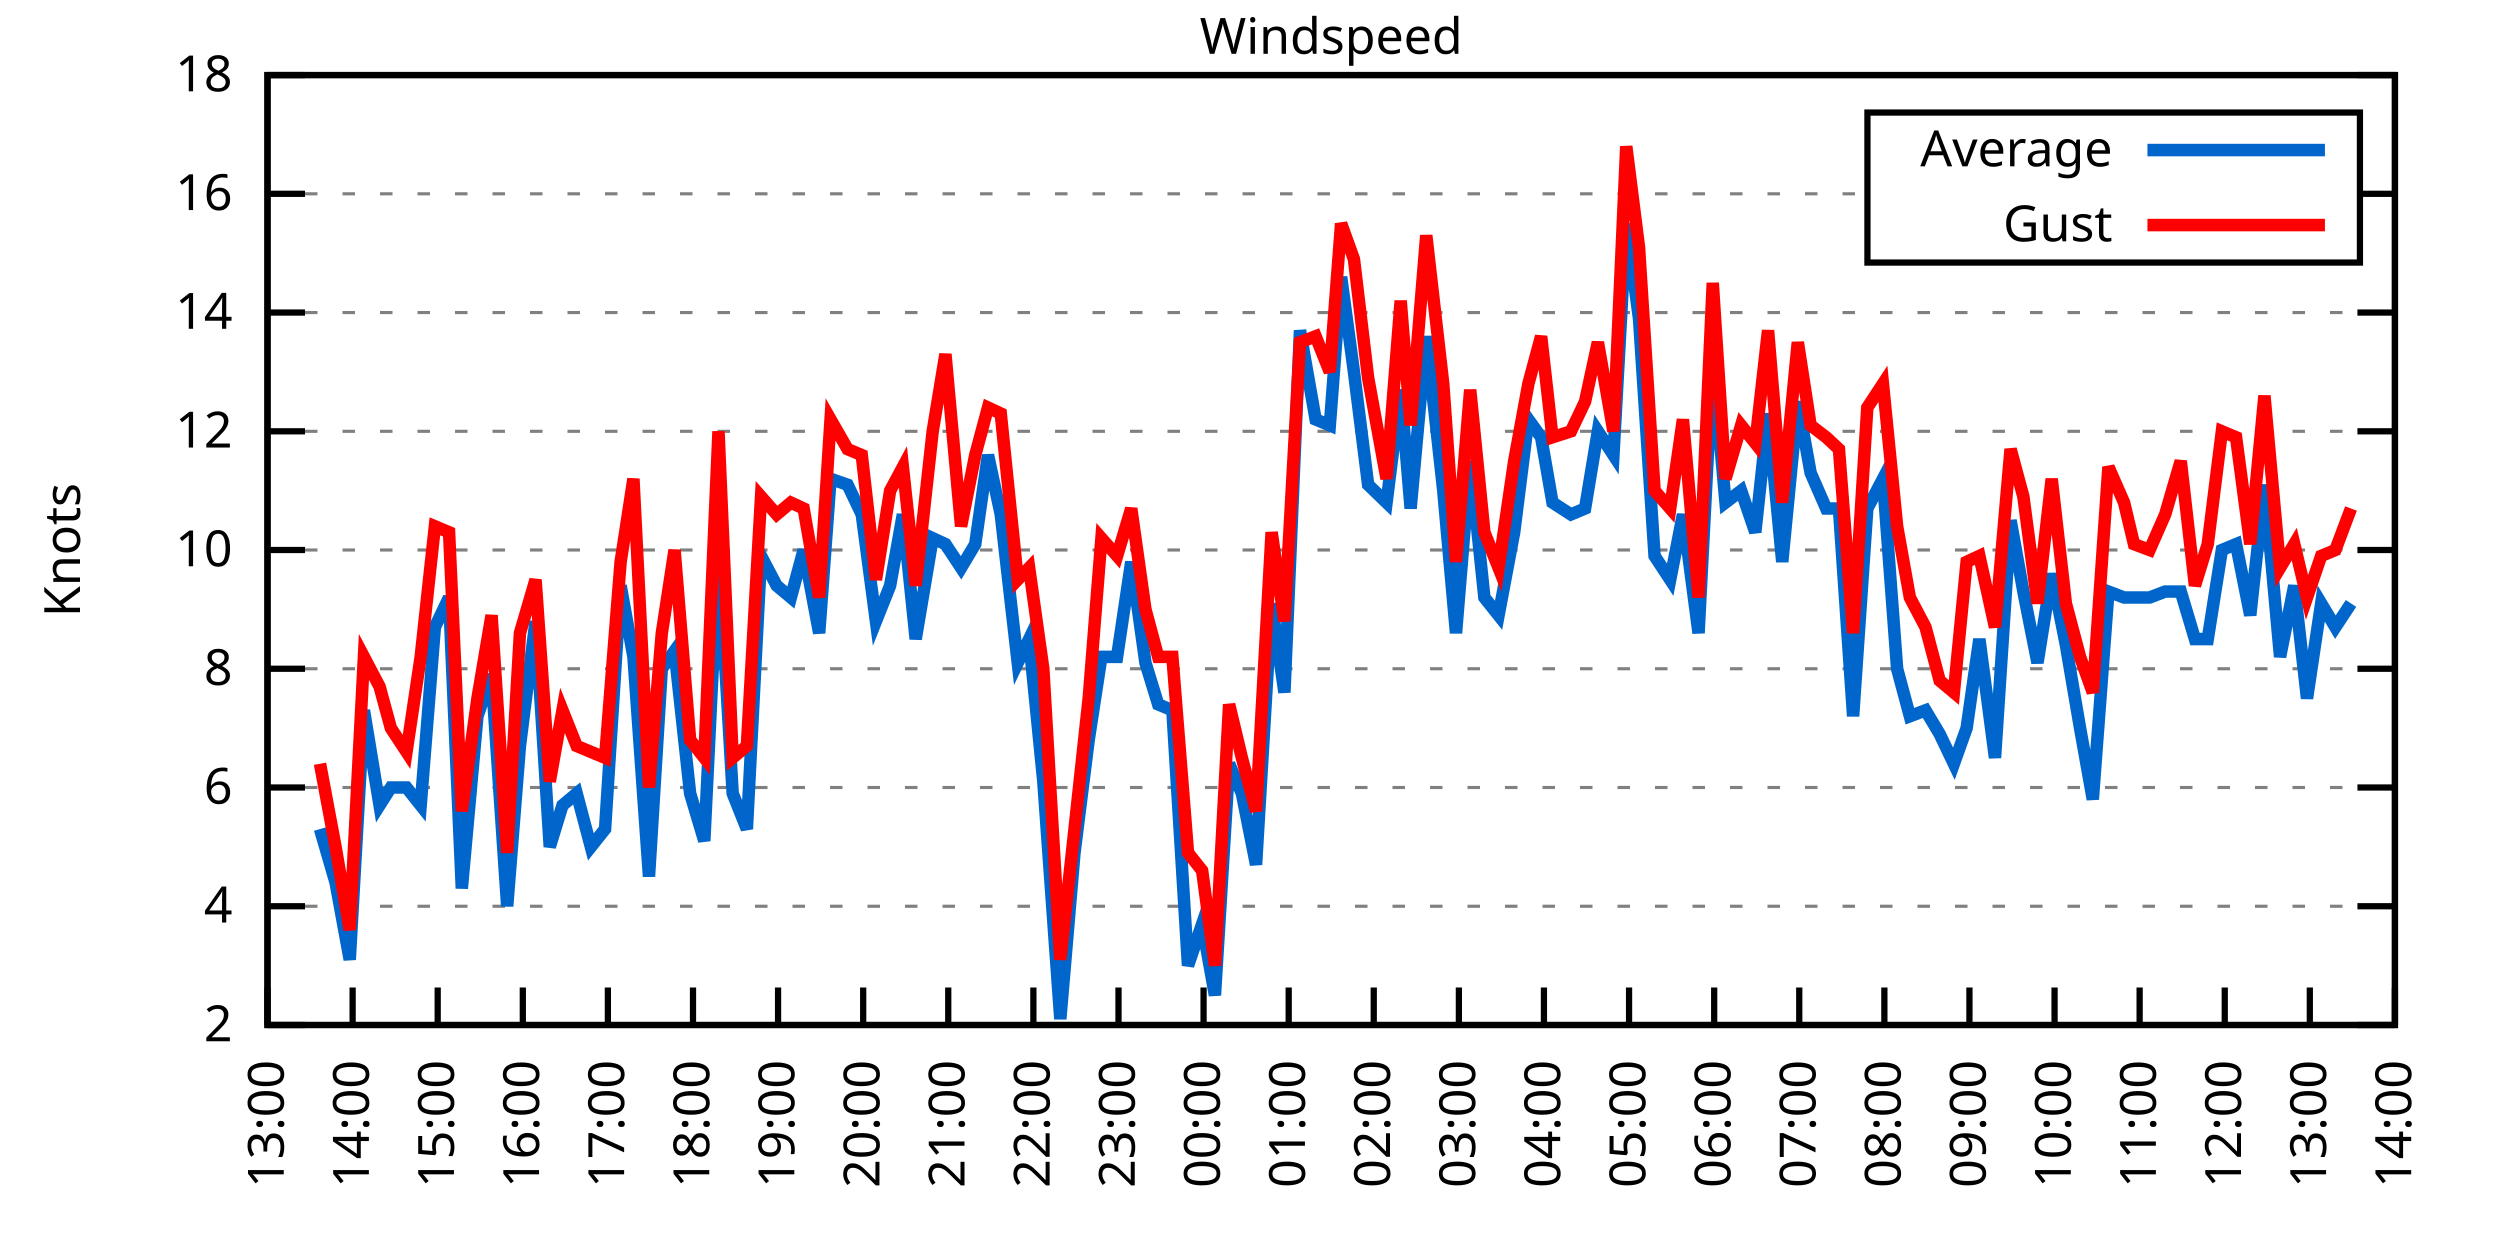
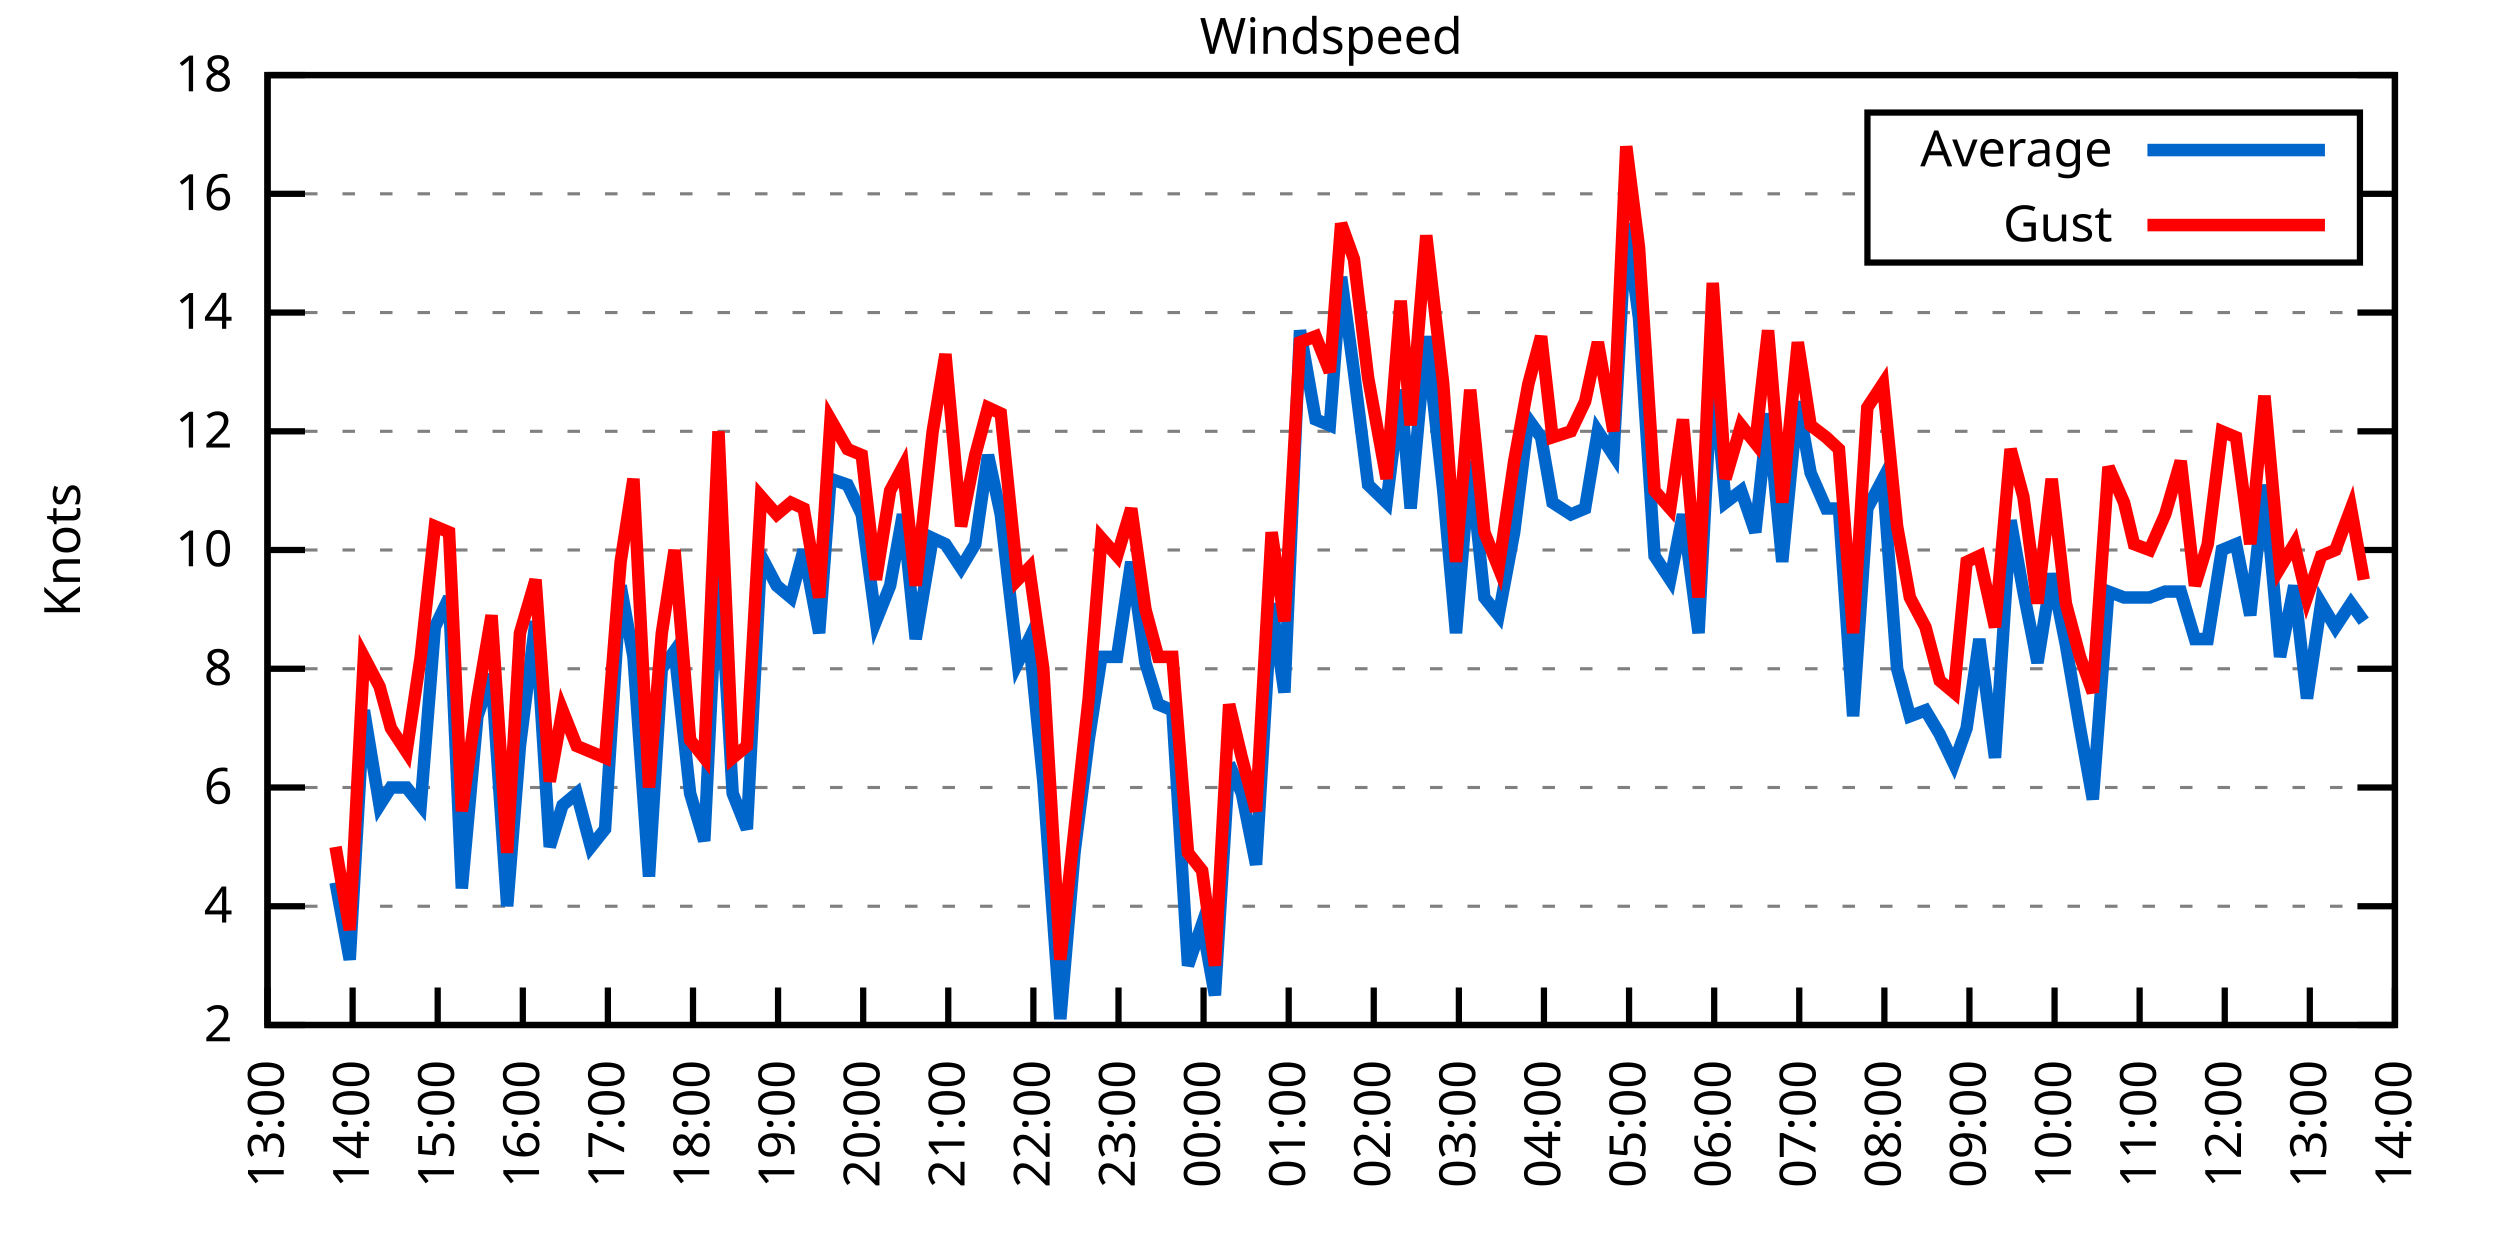
<svg xmlns="http://www.w3.org/2000/svg" xmlns:xlink="http://www.w3.org/1999/xlink" width="400" height="200" viewBox="0 0 400 200">
  <g id="gnuplot_canvas">
    <rect x="0" y="0" width="400" height="200" fill="none" />
    <defs>
      <circle id="gpDot" r="0.5" stroke-width="0.5" stroke="currentColor" />
      <path id="gpPt0" stroke-width="0.333" stroke="currentColor" d="M-1,0 h2 M0,-1 v2" />
      <path id="gpPt1" stroke-width="0.333" stroke="currentColor" d="M-1,-1 L1,1 M1,-1 L-1,1" />
      <path id="gpPt2" stroke-width="0.333" stroke="currentColor" d="M-1,0 L1,0 M0,-1 L0,1 M-1,-1 L1,1 M-1,1 L1,-1" />
      <rect id="gpPt3" stroke-width="0.333" stroke="currentColor" x="-1" y="-1" width="2" height="2" />
      <rect id="gpPt4" stroke-width="0.333" stroke="currentColor" fill="currentColor" x="-1" y="-1" width="2" height="2" />
      <circle id="gpPt5" stroke-width="0.333" stroke="currentColor" cx="0" cy="0" r="1" />
      <use xlink:href="#gpPt5" id="gpPt6" fill="currentColor" stroke="none" />
      <path id="gpPt7" stroke-width="0.333" stroke="currentColor" d="M0,-1.33 L-1.33,0.67 L1.33,0.67 z" />
      <use xlink:href="#gpPt7" id="gpPt8" fill="currentColor" stroke="none" />
      <use xlink:href="#gpPt7" id="gpPt9" stroke="currentColor" transform="rotate(180)" />
      <use xlink:href="#gpPt9" id="gpPt10" fill="currentColor" stroke="none" />
      <use xlink:href="#gpPt3" id="gpPt11" stroke="currentColor" transform="rotate(45)" />
      <use xlink:href="#gpPt11" id="gpPt12" fill="currentColor" stroke="none" />
      <path id="gpPt13" stroke-width="0.333" stroke="currentColor" d="M0,1.330 L1.265,0.411 L0.782,-1.067 L-0.782,-1.076 L-1.265,0.411 z" />
      <use xlink:href="#gpPt13" id="gpPt14" fill="currentColor" stroke="none" />
      <filter id="textbox" filterUnits="objectBoundingBox" x="0" y="0" height="1" width="1">
        <feFlood flood-color="white" flood-opacity="1" result="bgnd" />
        <feComposite in="SourceGraphic" in2="bgnd" operator="atop" />
      </filter>
      <filter id="greybox" filterUnits="objectBoundingBox" x="0" y="0" height="1" width="1">
        <feFlood flood-color="lightgrey" flood-opacity="1" result="grey" />
        <feComposite in="SourceGraphic" in2="grey" operator="atop" />
      </filter>
    </defs>
    <g fill="none" color="white" stroke="currentColor" stroke-width="1.00" stroke-linecap="butt" stroke-linejoin="miter">
</g>
    <g fill="none" color="black" stroke="currentColor" stroke-width="1.00" stroke-linecap="butt" stroke-linejoin="miter">
      <g stroke="none" shape-rendering="crispEdges">
        <polygon fill="rgb(255, 255, 255)" points="42.80,164.00 383.18,164.00 383.18,12.02 42.80,12.02 " />
      </g>
    </g>
    <g fill="none" color="black" stroke="currentColor" stroke-width="1.00" stroke-linecap="butt" stroke-linejoin="miter">
</g>
    <g fill="none" color="black" stroke="black" stroke-width="0.50" stroke-linecap="butt" stroke-linejoin="miter">
</g>
    <g fill="none" color="gray" stroke="currentColor" stroke-width="0.50" stroke-linecap="butt" stroke-linejoin="miter">
      <path stroke="gray" stroke-dasharray="2,4" class="gridline" d="M42.80,164.00 L383.19,164.00  " />
    </g>
    <g fill="none" color="gray" stroke="gray" stroke-width="1.00" stroke-linecap="butt" stroke-linejoin="miter">
</g>
    <g fill="none" color="black" stroke="currentColor" stroke-width="1.00" stroke-linecap="butt" stroke-linejoin="miter">
      <path stroke="black" d="M42.80,164.00 L48.80,164.00 M383.19,164.00 L377.19,164.00  " />
      <g transform="translate(37.20,166.60)" stroke="none" fill="black" font-family="Sans" font-size="8.00" text-anchor="end">
        <text>
          <tspan font-family="Sans"> 2</tspan>
        </text>
      </g>
    </g>
    <g fill="none" color="black" stroke="currentColor" stroke-width="1.00" stroke-linecap="butt" stroke-linejoin="miter">
</g>
    <g fill="none" color="black" stroke="black" stroke-width="0.50" stroke-linecap="butt" stroke-linejoin="miter">
</g>
    <g fill="none" color="gray" stroke="currentColor" stroke-width="0.50" stroke-linecap="butt" stroke-linejoin="miter">
      <path stroke="gray" stroke-dasharray="2,4" class="gridline" d="M42.80,145.00 L383.19,145.00  " />
    </g>
    <g fill="none" color="gray" stroke="gray" stroke-width="1.00" stroke-linecap="butt" stroke-linejoin="miter">
</g>
    <g fill="none" color="black" stroke="currentColor" stroke-width="1.00" stroke-linecap="butt" stroke-linejoin="miter">
      <path stroke="black" d="M42.80,145.00 L48.80,145.00 M383.19,145.00 L377.19,145.00  " />
      <g transform="translate(37.20,147.60)" stroke="none" fill="black" font-family="Sans" font-size="8.00" text-anchor="end">
        <text>
          <tspan font-family="Sans"> 4</tspan>
        </text>
      </g>
    </g>
    <g fill="none" color="black" stroke="currentColor" stroke-width="1.00" stroke-linecap="butt" stroke-linejoin="miter">
</g>
    <g fill="none" color="black" stroke="black" stroke-width="0.50" stroke-linecap="butt" stroke-linejoin="miter">
</g>
    <g fill="none" color="gray" stroke="currentColor" stroke-width="0.50" stroke-linecap="butt" stroke-linejoin="miter">
      <path stroke="gray" stroke-dasharray="2,4" class="gridline" d="M42.80,126.00 L383.19,126.00  " />
    </g>
    <g fill="none" color="gray" stroke="gray" stroke-width="1.00" stroke-linecap="butt" stroke-linejoin="miter">
</g>
    <g fill="none" color="black" stroke="currentColor" stroke-width="1.00" stroke-linecap="butt" stroke-linejoin="miter">
      <path stroke="black" d="M42.80,126.00 L48.80,126.00 M383.19,126.00 L377.19,126.00  " />
      <g transform="translate(37.20,128.60)" stroke="none" fill="black" font-family="Sans" font-size="8.00" text-anchor="end">
        <text>
          <tspan font-family="Sans"> 6</tspan>
        </text>
      </g>
    </g>
    <g fill="none" color="black" stroke="currentColor" stroke-width="1.00" stroke-linecap="butt" stroke-linejoin="miter">
</g>
    <g fill="none" color="black" stroke="black" stroke-width="0.50" stroke-linecap="butt" stroke-linejoin="miter">
</g>
    <g fill="none" color="gray" stroke="currentColor" stroke-width="0.50" stroke-linecap="butt" stroke-linejoin="miter">
      <path stroke="gray" stroke-dasharray="2,4" class="gridline" d="M42.80,107.00 L383.19,107.00  " />
    </g>
    <g fill="none" color="gray" stroke="gray" stroke-width="1.00" stroke-linecap="butt" stroke-linejoin="miter">
</g>
    <g fill="none" color="black" stroke="currentColor" stroke-width="1.00" stroke-linecap="butt" stroke-linejoin="miter">
      <path stroke="black" d="M42.80,107.00 L48.80,107.00 M383.19,107.00 L377.19,107.00  " />
      <g transform="translate(37.20,109.60)" stroke="none" fill="black" font-family="Sans" font-size="8.00" text-anchor="end">
        <text>
          <tspan font-family="Sans"> 8</tspan>
        </text>
      </g>
    </g>
    <g fill="none" color="black" stroke="currentColor" stroke-width="1.00" stroke-linecap="butt" stroke-linejoin="miter">
</g>
    <g fill="none" color="black" stroke="black" stroke-width="0.50" stroke-linecap="butt" stroke-linejoin="miter">
</g>
    <g fill="none" color="gray" stroke="currentColor" stroke-width="0.50" stroke-linecap="butt" stroke-linejoin="miter">
      <path stroke="gray" stroke-dasharray="2,4" class="gridline" d="M42.80,88.00 L383.19,88.00  " />
    </g>
    <g fill="none" color="gray" stroke="gray" stroke-width="1.00" stroke-linecap="butt" stroke-linejoin="miter">
</g>
    <g fill="none" color="black" stroke="currentColor" stroke-width="1.00" stroke-linecap="butt" stroke-linejoin="miter">
      <path stroke="black" d="M42.80,88.00 L48.80,88.00 M383.19,88.00 L377.19,88.00  " />
      <g transform="translate(37.20,90.60)" stroke="none" fill="black" font-family="Sans" font-size="8.00" text-anchor="end">
        <text>
          <tspan font-family="Sans"> 10</tspan>
        </text>
      </g>
    </g>
    <g fill="none" color="black" stroke="currentColor" stroke-width="1.00" stroke-linecap="butt" stroke-linejoin="miter">
</g>
    <g fill="none" color="black" stroke="black" stroke-width="0.50" stroke-linecap="butt" stroke-linejoin="miter">
</g>
    <g fill="none" color="gray" stroke="currentColor" stroke-width="0.50" stroke-linecap="butt" stroke-linejoin="miter">
      <path stroke="gray" stroke-dasharray="2,4" class="gridline" d="M42.80,69.01 L383.19,69.01  " />
    </g>
    <g fill="none" color="gray" stroke="gray" stroke-width="1.00" stroke-linecap="butt" stroke-linejoin="miter">
</g>
    <g fill="none" color="black" stroke="currentColor" stroke-width="1.00" stroke-linecap="butt" stroke-linejoin="miter">
      <path stroke="black" d="M42.80,69.01 L48.80,69.01 M383.19,69.01 L377.19,69.01  " />
      <g transform="translate(37.20,71.61)" stroke="none" fill="black" font-family="Sans" font-size="8.00" text-anchor="end">
        <text>
          <tspan font-family="Sans"> 12</tspan>
        </text>
      </g>
    </g>
    <g fill="none" color="black" stroke="currentColor" stroke-width="1.00" stroke-linecap="butt" stroke-linejoin="miter">
</g>
    <g fill="none" color="black" stroke="black" stroke-width="0.50" stroke-linecap="butt" stroke-linejoin="miter">
</g>
    <g fill="none" color="gray" stroke="currentColor" stroke-width="0.50" stroke-linecap="butt" stroke-linejoin="miter">
      <path stroke="gray" stroke-dasharray="2,4" class="gridline" d="M42.80,50.01 L383.19,50.01  " />
    </g>
    <g fill="none" color="gray" stroke="gray" stroke-width="1.00" stroke-linecap="butt" stroke-linejoin="miter">
</g>
    <g fill="none" color="black" stroke="currentColor" stroke-width="1.00" stroke-linecap="butt" stroke-linejoin="miter">
      <path stroke="black" d="M42.80,50.01 L48.80,50.01 M383.19,50.01 L377.19,50.01  " />
      <g transform="translate(37.20,52.61)" stroke="none" fill="black" font-family="Sans" font-size="8.00" text-anchor="end">
        <text>
          <tspan font-family="Sans"> 14</tspan>
        </text>
      </g>
    </g>
    <g fill="none" color="black" stroke="currentColor" stroke-width="1.00" stroke-linecap="butt" stroke-linejoin="miter">
</g>
    <g fill="none" color="black" stroke="black" stroke-width="0.50" stroke-linecap="butt" stroke-linejoin="miter">
</g>
    <g fill="none" color="gray" stroke="currentColor" stroke-width="0.50" stroke-linecap="butt" stroke-linejoin="miter">
      <path stroke="gray" stroke-dasharray="2,4" class="gridline" d="M42.80,31.01 L298.79,31.01 M377.59,31.01 L383.19,31.01  " />
    </g>
    <g fill="none" color="gray" stroke="gray" stroke-width="1.00" stroke-linecap="butt" stroke-linejoin="miter">
</g>
    <g fill="none" color="black" stroke="currentColor" stroke-width="1.00" stroke-linecap="butt" stroke-linejoin="miter">
      <path stroke="black" d="M42.80,31.01 L48.80,31.01 M383.19,31.01 L377.19,31.01  " />
      <g transform="translate(37.20,33.61)" stroke="none" fill="black" font-family="Sans" font-size="8.00" text-anchor="end">
        <text>
          <tspan font-family="Sans"> 16</tspan>
        </text>
      </g>
    </g>
    <g fill="none" color="black" stroke="currentColor" stroke-width="1.00" stroke-linecap="butt" stroke-linejoin="miter">
</g>
    <g fill="none" color="black" stroke="black" stroke-width="0.50" stroke-linecap="butt" stroke-linejoin="miter">
</g>
    <g fill="none" color="gray" stroke="currentColor" stroke-width="0.50" stroke-linecap="butt" stroke-linejoin="miter">
      <path stroke="gray" stroke-dasharray="2,4" class="gridline" d="M42.80,12.01 L383.19,12.01  " />
    </g>
    <g fill="none" color="gray" stroke="gray" stroke-width="1.00" stroke-linecap="butt" stroke-linejoin="miter">
</g>
    <g fill="none" color="black" stroke="currentColor" stroke-width="1.00" stroke-linecap="butt" stroke-linejoin="miter">
      <path stroke="black" d="M42.80,12.01 L48.80,12.01 M383.19,12.01 L377.19,12.01  " />
      <g transform="translate(37.20,14.61)" stroke="none" fill="black" font-family="Sans" font-size="8.00" text-anchor="end">
        <text>
          <tspan font-family="Sans"> 18</tspan>
        </text>
      </g>
    </g>
    <g fill="none" color="black" stroke="currentColor" stroke-width="1.00" stroke-linecap="butt" stroke-linejoin="miter">
      <path stroke="black" d="M42.80,164.00 L42.80,158.00  " />
      <g transform="translate(45.40,169.60) rotate(270.00)" stroke="none" fill="black" font-family="Sans" font-size="8.00" text-anchor="end">
        <text>
          <tspan font-family="Sans">13:00</tspan>
        </text>
      </g>
    </g>
    <g fill="none" color="black" stroke="currentColor" stroke-width="1.00" stroke-linecap="butt" stroke-linejoin="miter">
      <path stroke="black" d="M56.42,164.00 L56.42,158.00  " />
      <g transform="translate(59.02,169.60) rotate(270.00)" stroke="none" fill="black" font-family="Sans" font-size="8.00" text-anchor="end">
        <text>
          <tspan font-family="Sans">14:00</tspan>
        </text>
      </g>
    </g>
    <g fill="none" color="black" stroke="currentColor" stroke-width="1.00" stroke-linecap="butt" stroke-linejoin="miter">
      <path stroke="black" d="M70.03,164.00 L70.03,158.00  " />
      <g transform="translate(72.63,169.60) rotate(270.00)" stroke="none" fill="black" font-family="Sans" font-size="8.00" text-anchor="end">
        <text>
          <tspan font-family="Sans">15:00</tspan>
        </text>
      </g>
    </g>
    <g fill="none" color="black" stroke="currentColor" stroke-width="1.00" stroke-linecap="butt" stroke-linejoin="miter">
      <path stroke="black" d="M83.65,164.00 L83.65,158.00  " />
      <g transform="translate(86.25,169.60) rotate(270.00)" stroke="none" fill="black" font-family="Sans" font-size="8.00" text-anchor="end">
        <text>
          <tspan font-family="Sans">16:00</tspan>
        </text>
      </g>
    </g>
    <g fill="none" color="black" stroke="currentColor" stroke-width="1.00" stroke-linecap="butt" stroke-linejoin="miter">
      <path stroke="black" d="M97.26,164.00 L97.26,158.00  " />
      <g transform="translate(99.86,169.60) rotate(270.00)" stroke="none" fill="black" font-family="Sans" font-size="8.00" text-anchor="end">
        <text>
          <tspan font-family="Sans">17:00</tspan>
        </text>
      </g>
    </g>
    <g fill="none" color="black" stroke="currentColor" stroke-width="1.00" stroke-linecap="butt" stroke-linejoin="miter">
      <path stroke="black" d="M110.88,164.00 L110.88,158.00  " />
      <g transform="translate(113.48,169.60) rotate(270.00)" stroke="none" fill="black" font-family="Sans" font-size="8.00" text-anchor="end">
        <text>
          <tspan font-family="Sans">18:00</tspan>
        </text>
      </g>
    </g>
    <g fill="none" color="black" stroke="currentColor" stroke-width="1.00" stroke-linecap="butt" stroke-linejoin="miter">
      <path stroke="black" d="M124.49,164.00 L124.49,158.00  " />
      <g transform="translate(127.09,169.60) rotate(270.00)" stroke="none" fill="black" font-family="Sans" font-size="8.00" text-anchor="end">
        <text>
          <tspan font-family="Sans">19:00</tspan>
        </text>
      </g>
    </g>
    <g fill="none" color="black" stroke="currentColor" stroke-width="1.00" stroke-linecap="butt" stroke-linejoin="miter">
      <path stroke="black" d="M138.11,164.00 L138.11,158.00  " />
      <g transform="translate(140.71,169.60) rotate(270.00)" stroke="none" fill="black" font-family="Sans" font-size="8.00" text-anchor="end">
        <text>
          <tspan font-family="Sans">20:00</tspan>
        </text>
      </g>
    </g>
    <g fill="none" color="black" stroke="currentColor" stroke-width="1.00" stroke-linecap="butt" stroke-linejoin="miter">
      <path stroke="black" d="M151.72,164.00 L151.72,158.00  " />
      <g transform="translate(154.32,169.60) rotate(270.00)" stroke="none" fill="black" font-family="Sans" font-size="8.00" text-anchor="end">
        <text>
          <tspan font-family="Sans">21:00</tspan>
        </text>
      </g>
    </g>
    <g fill="none" color="black" stroke="currentColor" stroke-width="1.00" stroke-linecap="butt" stroke-linejoin="miter">
      <path stroke="black" d="M165.34,164.00 L165.34,158.00  " />
      <g transform="translate(167.94,169.60) rotate(270.00)" stroke="none" fill="black" font-family="Sans" font-size="8.00" text-anchor="end">
        <text>
          <tspan font-family="Sans">22:00</tspan>
        </text>
      </g>
    </g>
    <g fill="none" color="black" stroke="currentColor" stroke-width="1.00" stroke-linecap="butt" stroke-linejoin="miter">
      <path stroke="black" d="M178.96,164.00 L178.96,158.00  " />
      <g transform="translate(181.56,169.60) rotate(270.00)" stroke="none" fill="black" font-family="Sans" font-size="8.00" text-anchor="end">
        <text>
          <tspan font-family="Sans">23:00</tspan>
        </text>
      </g>
    </g>
    <g fill="none" color="black" stroke="currentColor" stroke-width="1.00" stroke-linecap="butt" stroke-linejoin="miter">
      <path stroke="black" d="M192.57,164.00 L192.57,158.00  " />
      <g transform="translate(195.17,169.60) rotate(270.00)" stroke="none" fill="black" font-family="Sans" font-size="8.00" text-anchor="end">
        <text>
          <tspan font-family="Sans">00:00</tspan>
        </text>
      </g>
    </g>
    <g fill="none" color="black" stroke="currentColor" stroke-width="1.00" stroke-linecap="butt" stroke-linejoin="miter">
      <path stroke="black" d="M206.19,164.00 L206.19,158.00  " />
      <g transform="translate(208.79,169.60) rotate(270.00)" stroke="none" fill="black" font-family="Sans" font-size="8.00" text-anchor="end">
        <text>
          <tspan font-family="Sans">01:00</tspan>
        </text>
      </g>
    </g>
    <g fill="none" color="black" stroke="currentColor" stroke-width="1.00" stroke-linecap="butt" stroke-linejoin="miter">
      <path stroke="black" d="M219.80,164.00 L219.80,158.00  " />
      <g transform="translate(222.40,169.60) rotate(270.00)" stroke="none" fill="black" font-family="Sans" font-size="8.00" text-anchor="end">
        <text>
          <tspan font-family="Sans">02:00</tspan>
        </text>
      </g>
    </g>
    <g fill="none" color="black" stroke="currentColor" stroke-width="1.00" stroke-linecap="butt" stroke-linejoin="miter">
      <path stroke="black" d="M233.42,164.00 L233.42,158.00  " />
      <g transform="translate(236.02,169.60) rotate(270.00)" stroke="none" fill="black" font-family="Sans" font-size="8.00" text-anchor="end">
        <text>
          <tspan font-family="Sans">03:00</tspan>
        </text>
      </g>
    </g>
    <g fill="none" color="black" stroke="currentColor" stroke-width="1.00" stroke-linecap="butt" stroke-linejoin="miter">
      <path stroke="black" d="M247.03,164.00 L247.03,158.00  " />
      <g transform="translate(249.63,169.60) rotate(270.00)" stroke="none" fill="black" font-family="Sans" font-size="8.00" text-anchor="end">
        <text>
          <tspan font-family="Sans">04:00</tspan>
        </text>
      </g>
    </g>
    <g fill="none" color="black" stroke="currentColor" stroke-width="1.00" stroke-linecap="butt" stroke-linejoin="miter">
      <path stroke="black" d="M260.65,164.00 L260.65,158.00  " />
      <g transform="translate(263.25,169.60) rotate(270.00)" stroke="none" fill="black" font-family="Sans" font-size="8.00" text-anchor="end">
        <text>
          <tspan font-family="Sans">05:00</tspan>
        </text>
      </g>
    </g>
    <g fill="none" color="black" stroke="currentColor" stroke-width="1.00" stroke-linecap="butt" stroke-linejoin="miter">
      <path stroke="black" d="M274.27,164.00 L274.27,158.00  " />
      <g transform="translate(276.87,169.60) rotate(270.00)" stroke="none" fill="black" font-family="Sans" font-size="8.00" text-anchor="end">
        <text>
          <tspan font-family="Sans">06:00</tspan>
        </text>
      </g>
    </g>
    <g fill="none" color="black" stroke="currentColor" stroke-width="1.00" stroke-linecap="butt" stroke-linejoin="miter">
      <path stroke="black" d="M287.88,164.00 L287.88,158.00  " />
      <g transform="translate(290.48,169.60) rotate(270.00)" stroke="none" fill="black" font-family="Sans" font-size="8.00" text-anchor="end">
        <text>
          <tspan font-family="Sans">07:00</tspan>
        </text>
      </g>
    </g>
    <g fill="none" color="black" stroke="currentColor" stroke-width="1.00" stroke-linecap="butt" stroke-linejoin="miter">
      <path stroke="black" d="M301.50,164.00 L301.50,158.00  " />
      <g transform="translate(304.10,169.60) rotate(270.00)" stroke="none" fill="black" font-family="Sans" font-size="8.00" text-anchor="end">
        <text>
          <tspan font-family="Sans">08:00</tspan>
        </text>
      </g>
    </g>
    <g fill="none" color="black" stroke="currentColor" stroke-width="1.00" stroke-linecap="butt" stroke-linejoin="miter">
      <path stroke="black" d="M315.11,164.00 L315.11,158.00  " />
      <g transform="translate(317.71,169.60) rotate(270.00)" stroke="none" fill="black" font-family="Sans" font-size="8.00" text-anchor="end">
        <text>
          <tspan font-family="Sans">09:00</tspan>
        </text>
      </g>
    </g>
    <g fill="none" color="black" stroke="currentColor" stroke-width="1.00" stroke-linecap="butt" stroke-linejoin="miter">
      <path stroke="black" d="M328.73,164.00 L328.73,158.00  " />
      <g transform="translate(331.33,169.60) rotate(270.00)" stroke="none" fill="black" font-family="Sans" font-size="8.00" text-anchor="end">
        <text>
          <tspan font-family="Sans">10:00</tspan>
        </text>
      </g>
    </g>
    <g fill="none" color="black" stroke="currentColor" stroke-width="1.00" stroke-linecap="butt" stroke-linejoin="miter">
      <path stroke="black" d="M342.34,164.00 L342.34,158.00  " />
      <g transform="translate(344.94,169.60) rotate(270.00)" stroke="none" fill="black" font-family="Sans" font-size="8.00" text-anchor="end">
        <text>
          <tspan font-family="Sans">11:00</tspan>
        </text>
      </g>
    </g>
    <g fill="none" color="black" stroke="currentColor" stroke-width="1.00" stroke-linecap="butt" stroke-linejoin="miter">
      <path stroke="black" d="M355.96,164.00 L355.96,158.00  " />
      <g transform="translate(358.56,169.60) rotate(270.00)" stroke="none" fill="black" font-family="Sans" font-size="8.00" text-anchor="end">
        <text>
          <tspan font-family="Sans">12:00</tspan>
        </text>
      </g>
    </g>
    <g fill="none" color="black" stroke="currentColor" stroke-width="1.00" stroke-linecap="butt" stroke-linejoin="miter">
      <path stroke="black" d="M369.57,164.00 L369.57,158.00  " />
      <g transform="translate(372.17,169.60) rotate(270.00)" stroke="none" fill="black" font-family="Sans" font-size="8.00" text-anchor="end">
        <text>
          <tspan font-family="Sans">13:00</tspan>
        </text>
      </g>
    </g>
    <g fill="none" color="black" stroke="currentColor" stroke-width="1.00" stroke-linecap="butt" stroke-linejoin="miter">
      <path stroke="black" d="M383.19,164.00 L383.19,158.00  " />
      <g transform="translate(385.79,169.60) rotate(270.00)" stroke="none" fill="black" font-family="Sans" font-size="8.00" text-anchor="end">
        <text>
          <tspan font-family="Sans">14:00</tspan>
        </text>
      </g>
    </g>
    <g fill="none" color="black" stroke="currentColor" stroke-width="1.00" stroke-linecap="butt" stroke-linejoin="miter">
</g>
    <g fill="none" color="black" stroke="currentColor" stroke-width="1.00" stroke-linecap="butt" stroke-linejoin="miter">
      <path stroke="black" d="M42.80,12.01 L42.80,164.00 L383.19,164.00 L383.19,12.01 L42.80,12.01 Z  " />
    </g>
    <g fill="none" color="black" stroke="currentColor" stroke-width="1.00" stroke-linecap="butt" stroke-linejoin="miter">
</g>
    <g fill="none" color="black" stroke="currentColor" stroke-width="1.00" stroke-linecap="butt" stroke-linejoin="miter">
      <path stroke="black" d="M298.79,42.01 L298.79,18.01 L377.59,18.01 L377.59,42.01 L298.79,42.01 Z  " />
    </g>
    <g id="Windspeed_plot_1">
      <g fill="none" color="white" stroke="black" stroke-width="2.00" stroke-linecap="butt" stroke-linejoin="miter">
</g>
      <g fill="none" color="black" stroke="currentColor" stroke-width="2.00" stroke-linecap="butt" stroke-linejoin="miter">
        <g transform="translate(337.99,26.61)" stroke="none" fill="black" font-family="Sans" font-size="8.00" text-anchor="end">
          <text>
            <tspan font-family="Sans">Average</tspan>
          </text>
        </g>
      </g>
      <g fill="none" color="black" stroke="currentColor" stroke-width="2.00" stroke-linecap="butt" stroke-linejoin="miter">
-         <path stroke="rgb(  0, 102, 204)" d="M343.59,24.01 L371.99,24.01 M51.20,132.65 L53.69,141.20 L55.96,153.55 L58.23,113.65 L60.73,128.85 L62.54,126.00   L65.04,126.00 L67.31,128.85 L69.58,100.35 L71.85,95.60 L73.89,142.15 L76.39,114.60 L78.65,107.95 L81.15,145.00   L83.19,119.35 L85.69,99.40 L87.96,135.50 L90.00,128.85 L92.27,126.95 L94.54,135.50 L96.81,132.65 L99.30,93.70   L101.35,105.10 L103.84,140.25 L105.89,107.00 L107.93,104.15 L110.42,126.95 L112.69,134.55 L114.96,88.00 L117.23,126.95   L119.50,132.65 L121.77,88.95 L124.27,93.70 L126.54,95.60 L128.58,88.00 L131.07,101.30 L132.89,76.61 L135.61,77.56   L137.88,82.31 L140.15,99.40 L142.42,93.70 L144.46,82.31 L146.51,102.25 L149.23,86.11 L151.27,87.06 L153.77,90.85   L156.04,87.06 L158.08,72.81 L160.12,82.31 L162.84,106.05 L164.66,102.25 L166.93,125.05 L169.65,163.05 L171.92,136.45   L174.19,118.40 L176.23,105.10 L178.73,105.10 L181.00,89.90 L183.27,106.05 L185.31,112.70 L187.58,113.65 L190.08,154.50   L192.34,147.85 L194.39,159.25 L196.66,122.20 L198.70,126.95 L200.97,138.35 L203.46,96.55 L205.51,110.80 L208.00,52.86   L210.50,67.11 L212.77,68.06 L214.58,44.31 L216.63,59.51 L218.90,77.56 L221.85,80.41 L224.11,62.36 L225.70,81.36   L228.20,53.81 L230.92,78.51 L232.96,101.30 L235.23,73.76 L237.50,95.60 L239.77,98.45 L242.27,85.16 L244.54,67.11   L246.58,69.96 L248.40,80.41 L251.35,82.31 L253.61,81.36 L255.66,69.01 L258.15,72.81 L260.20,35.76 L262.24,50.96   L264.73,88.95 L267.23,92.75 L269.27,82.31 L271.77,101.30 L274.04,57.61 L276.08,80.41 L278.58,78.51 L280.85,85.16   L282.89,66.16 L285.16,89.90 L287.65,64.26 L289.70,75.66 L292.19,81.36 L294.23,81.36 L296.50,114.60 L298.77,81.36   L301.27,76.61 L303.54,107.00 L305.58,114.60 L308.08,113.65 L310.35,117.45 L312.62,122.20 L314.66,116.50 L316.70,102.25   L319.20,121.25 L321.69,83.26 L323.74,94.65 L326.00,106.05 L328.27,91.80 L330.54,103.20 L332.81,116.50 L334.85,127.90   L337.35,94.65 L339.85,95.60 L341.44,95.60 L343.93,95.60 L346.43,94.65 L348.92,94.65 L351.19,102.25 L353.24,102.25   L355.50,88.00 L357.77,87.06 L360.04,98.45 L362.31,77.56 L364.81,105.10 L367.08,93.70 L369.12,111.75 L371.39,96.55   L373.66,100.35 L376.16,96.55  " />
+         <path stroke="rgb(  0, 102, 204)" d="M343.59,24.01 L371.99,24.01 M53.69,141.20 L55.96,153.55 L58.23,113.65 L60.73,128.85 L62.54,126.00 L65.04,126.00   L67.31,128.85 L69.58,100.35 L71.85,95.60 L73.89,142.15 L76.39,114.60 L78.65,107.95 L81.15,145.00 L83.19,119.35   L85.69,99.40 L87.96,135.50 L90.00,128.85 L92.27,126.95 L94.54,135.50 L96.81,132.65 L99.30,93.70 L101.35,105.10   L103.84,140.25 L105.89,107.00 L107.93,104.15 L110.42,126.95 L112.69,134.55 L114.96,88.00 L117.23,126.95 L119.50,132.65   L121.77,88.95 L124.27,93.70 L126.54,95.60 L128.58,88.00 L131.07,101.30 L132.89,76.61 L135.61,77.56 L137.88,82.31   L140.15,99.40 L142.42,93.70 L144.46,82.31 L146.51,102.25 L149.23,86.11 L151.27,87.06 L153.77,90.85 L156.04,87.06   L158.08,72.81 L160.12,82.31 L162.84,106.05 L164.66,102.25 L166.93,125.05 L169.65,163.05 L171.92,136.45 L174.19,118.40   L176.23,105.10 L178.73,105.10 L181.00,89.90 L183.27,106.05 L185.31,112.70 L187.58,113.65 L190.08,154.50 L192.34,147.85   L194.39,159.25 L196.66,122.20 L198.70,126.95 L200.97,138.35 L203.46,96.55 L205.51,110.80 L208.00,52.86 L210.50,67.11   L212.77,68.06 L214.58,44.31 L216.63,59.51 L218.90,77.56 L221.85,80.41 L224.11,62.36 L225.70,81.36 L228.20,53.81   L230.92,78.51 L232.96,101.30 L235.23,73.76 L237.50,95.60 L239.77,98.45 L242.27,85.16 L244.54,67.11 L246.58,69.96   L248.40,80.41 L251.35,82.31 L253.61,81.36 L255.66,69.01 L258.15,72.81 L260.20,35.76 L262.24,50.96 L264.73,88.95   L267.23,92.75 L269.27,82.31 L271.77,101.30 L274.04,57.61 L276.08,80.41 L278.58,78.51 L280.85,85.16 L282.89,66.16   L285.16,89.90 L287.65,64.26 L289.70,75.66 L292.19,81.36 L294.23,81.36 L296.50,114.60 L298.77,81.36 L301.27,76.61   L303.54,107.00 L305.58,114.60 L308.08,113.65 L310.35,117.45 L312.62,122.20 L314.66,116.50 L316.70,102.25 L319.20,121.25   L321.69,83.26 L323.74,94.65 L326.00,106.05 L328.27,91.80 L330.54,103.20 L332.81,116.50 L334.85,127.90 L337.35,94.65   L339.85,95.60 L341.44,95.60 L343.93,95.60 L346.43,94.65 L348.92,94.65 L351.19,102.25 L353.24,102.25 L355.50,88.00   L357.77,87.06 L360.04,98.45 L362.31,77.56 L364.81,105.10 L367.08,93.70 L369.12,111.75 L371.39,96.55 L373.66,100.35   L376.16,96.55 L378.20,99.40  " />
      </g>
    </g>
    <g id="Windspeed_plot_2">
      <g fill="none" color="black" stroke="currentColor" stroke-width="2.00" stroke-linecap="butt" stroke-linejoin="miter">
        <g transform="translate(337.99,38.61)" stroke="none" fill="black" font-family="Sans" font-size="8.00" text-anchor="end">
          <text>
            <tspan font-family="Sans">Gust</tspan>
          </text>
        </g>
      </g>
      <g fill="none" color="black" stroke="currentColor" stroke-width="2.00" stroke-linecap="butt" stroke-linejoin="miter">
-         <path stroke="rgb(255,   0,   0)" d="M343.59,36.01 L371.99,36.01 M51.20,122.20 L53.69,135.50 L55.96,148.80 L58.23,105.10 L60.73,109.85 L62.54,116.50   L65.04,120.30 L67.31,105.10 L69.58,84.21 L71.85,85.16 L73.89,129.80 L76.39,111.75 L78.65,98.45 L81.15,136.45   L83.19,101.30 L85.69,92.75 L87.96,125.05 L90.00,113.65 L92.27,119.35 L94.54,120.30 L96.81,121.25 L99.30,89.90   L101.35,76.61 L103.84,126.00 L105.89,101.30 L107.93,88.00 L110.42,118.40 L112.69,121.25 L114.96,69.01 L117.23,121.25   L119.50,119.35 L121.77,79.46 L124.27,82.31 L126.54,80.41 L128.58,81.36 L131.07,95.60 L132.89,67.11 L135.61,71.86   L137.88,72.81 L140.15,92.75 L142.42,78.51 L144.46,74.71 L146.51,93.70 L149.23,69.01 L151.27,56.66 L153.77,84.21   L156.04,72.81 L158.08,65.21 L160.12,66.16 L162.84,92.75 L164.66,90.85 L166.93,107.00 L169.65,153.55 L171.92,132.65   L174.19,111.75 L176.23,86.11 L178.73,88.95 L181.00,81.36 L183.27,97.50 L185.31,105.10 L187.58,105.10 L190.08,136.45   L192.34,139.30 L194.39,154.50 L196.66,112.70 L198.70,121.25 L200.97,129.80 L203.46,85.16 L205.51,99.40 L208.00,54.76   L210.50,53.81 L212.77,59.51 L214.58,35.76 L216.63,41.46 L218.90,60.46 L221.85,76.61 L224.11,48.11 L225.70,68.06   L228.20,37.66 L230.92,61.41 L232.96,89.90 L235.23,62.36 L237.50,85.16 L239.77,90.85 L242.27,73.76 L244.54,61.41   L246.58,53.81 L248.40,69.96 L251.35,69.01 L253.61,64.26 L255.66,54.76 L258.15,69.01 L260.20,23.41 L262.24,39.56   L264.73,78.51 L267.23,81.36 L269.27,67.11 L271.77,95.60 L274.04,45.26 L276.08,76.61 L278.58,68.06 L280.85,70.91   L282.89,52.86 L285.16,80.41 L287.65,54.76 L289.70,68.06 L292.19,69.96 L294.23,71.86 L296.50,101.30 L298.77,65.21   L301.27,61.41 L303.54,84.21 L305.58,95.60 L308.08,100.35 L310.35,108.90 L312.62,110.80 L314.66,89.90 L316.70,88.95   L319.20,100.35 L321.69,71.86 L323.74,79.46 L326.00,96.55 L328.27,76.61 L330.54,96.55 L332.81,105.10 L334.85,110.80   L337.35,74.71 L339.85,80.41 L341.44,87.06 L343.93,88.00 L346.43,82.31 L348.92,73.76 L351.19,93.70 L353.24,87.06   L355.50,69.01 L357.77,69.96 L360.04,87.06 L362.31,63.31 L364.81,90.85 L367.08,87.06 L369.12,95.60 L371.39,88.95   L373.66,88.00 L376.16,81.36  " />
+         <path stroke="rgb(255,   0,   0)" d="M343.59,36.01 L371.99,36.01 M53.69,135.50 L55.96,148.80 L58.23,105.10 L60.73,109.85 L62.54,116.50 L65.04,120.30   L67.31,105.10 L69.58,84.21 L71.85,85.16 L73.89,129.80 L76.39,111.75 L78.65,98.45 L81.15,136.45 L83.19,101.30   L85.69,92.75 L87.96,125.05 L90.00,113.65 L92.27,119.35 L94.54,120.30 L96.81,121.25 L99.30,89.90 L101.35,76.61   L103.84,126.00 L105.89,101.30 L107.93,88.00 L110.42,118.40 L112.69,121.25 L114.96,69.01 L117.23,121.25 L119.50,119.35   L121.77,79.46 L124.27,82.31 L126.54,80.41 L128.58,81.36 L131.07,95.60 L132.89,67.11 L135.61,71.86 L137.88,72.81   L140.15,92.75 L142.42,78.51 L144.46,74.71 L146.51,93.70 L149.23,69.01 L151.27,56.66 L153.77,84.21 L156.04,72.81   L158.08,65.21 L160.12,66.16 L162.84,92.75 L164.66,90.85 L166.93,107.00 L169.65,153.55 L171.92,132.65 L174.19,111.75   L176.23,86.11 L178.73,88.95 L181.00,81.36 L183.27,97.50 L185.31,105.10 L187.58,105.10 L190.08,136.45 L192.34,139.30   L194.39,154.50 L196.66,112.70 L198.70,121.25 L200.97,129.80 L203.46,85.16 L205.51,99.40 L208.00,54.76 L210.50,53.81   L212.77,59.51 L214.58,35.76 L216.63,41.46 L218.90,60.46 L221.85,76.61 L224.11,48.11 L225.70,68.06 L228.20,37.66   L230.92,61.41 L232.96,89.90 L235.23,62.36 L237.50,85.16 L239.77,90.85 L242.27,73.76 L244.54,61.41 L246.58,53.81   L248.40,69.96 L251.35,69.01 L253.61,64.26 L255.66,54.76 L258.15,69.01 L260.20,23.41 L262.24,39.56 L264.73,78.51   L267.23,81.36 L269.27,67.11 L271.77,95.60 L274.04,45.26 L276.08,76.61 L278.58,68.06 L280.85,70.91 L282.89,52.86   L285.16,80.41 L287.65,54.76 L289.70,68.06 L292.19,69.96 L294.23,71.86 L296.50,101.30 L298.77,65.21 L301.27,61.41   L303.54,84.21 L305.58,95.60 L308.08,100.35 L310.35,108.90 L312.62,110.80 L314.66,89.90 L316.70,88.95 L319.20,100.35   L321.69,71.86 L323.74,79.46 L326.00,96.55 L328.27,76.61 L330.54,96.55 L332.81,105.10 L334.85,110.80 L337.35,74.71   L339.85,80.41 L341.44,87.06 L343.93,88.00 L346.43,82.31 L348.92,73.76 L351.19,93.70 L353.24,87.06 L355.50,69.01   L357.77,69.96 L360.04,87.06 L362.31,63.31 L364.81,90.85 L367.08,87.06 L369.12,95.60 L371.39,88.95 L373.66,88.00   L376.16,81.36 L378.20,92.75  " />
      </g>
    </g>
    <g fill="none" color="black" stroke="currentColor" stroke-width="2.00" stroke-linecap="butt" stroke-linejoin="miter">
</g>
    <g fill="none" color="black" stroke="black" stroke-width="1.00" stroke-linecap="butt" stroke-linejoin="miter">
</g>
    <g fill="none" color="black" stroke="currentColor" stroke-width="1.00" stroke-linecap="butt" stroke-linejoin="miter">
      <path stroke="black" d="M42.80,12.01 L42.80,164.00 L383.19,164.00 L383.19,12.01 L42.80,12.01 Z  " />
      <g transform="translate(12.80,88.01) rotate(270.00)" stroke="none" fill="black" font-family="Sans" font-size="8.00" text-anchor="middle">
        <text>
          <tspan font-family="Sans">Knots</tspan>
        </text>
      </g>
    </g>
    <g fill="none" color="black" stroke="currentColor" stroke-width="1.00" stroke-linecap="butt" stroke-linejoin="miter">
</g>
    <g fill="none" color="black" stroke="currentColor" stroke-width="1.00" stroke-linecap="butt" stroke-linejoin="miter">
      <g transform="translate(212.99,8.61)" stroke="none" fill="black" font-family="Sans" font-size="8.00" text-anchor="middle">
        <text>
          <tspan font-family="Sans">Windspeed</tspan>
        </text>
      </g>
    </g>
    <g fill="none" color="black" stroke="currentColor" stroke-width="1.00" stroke-linecap="butt" stroke-linejoin="miter">
</g>
  </g>
</svg>
